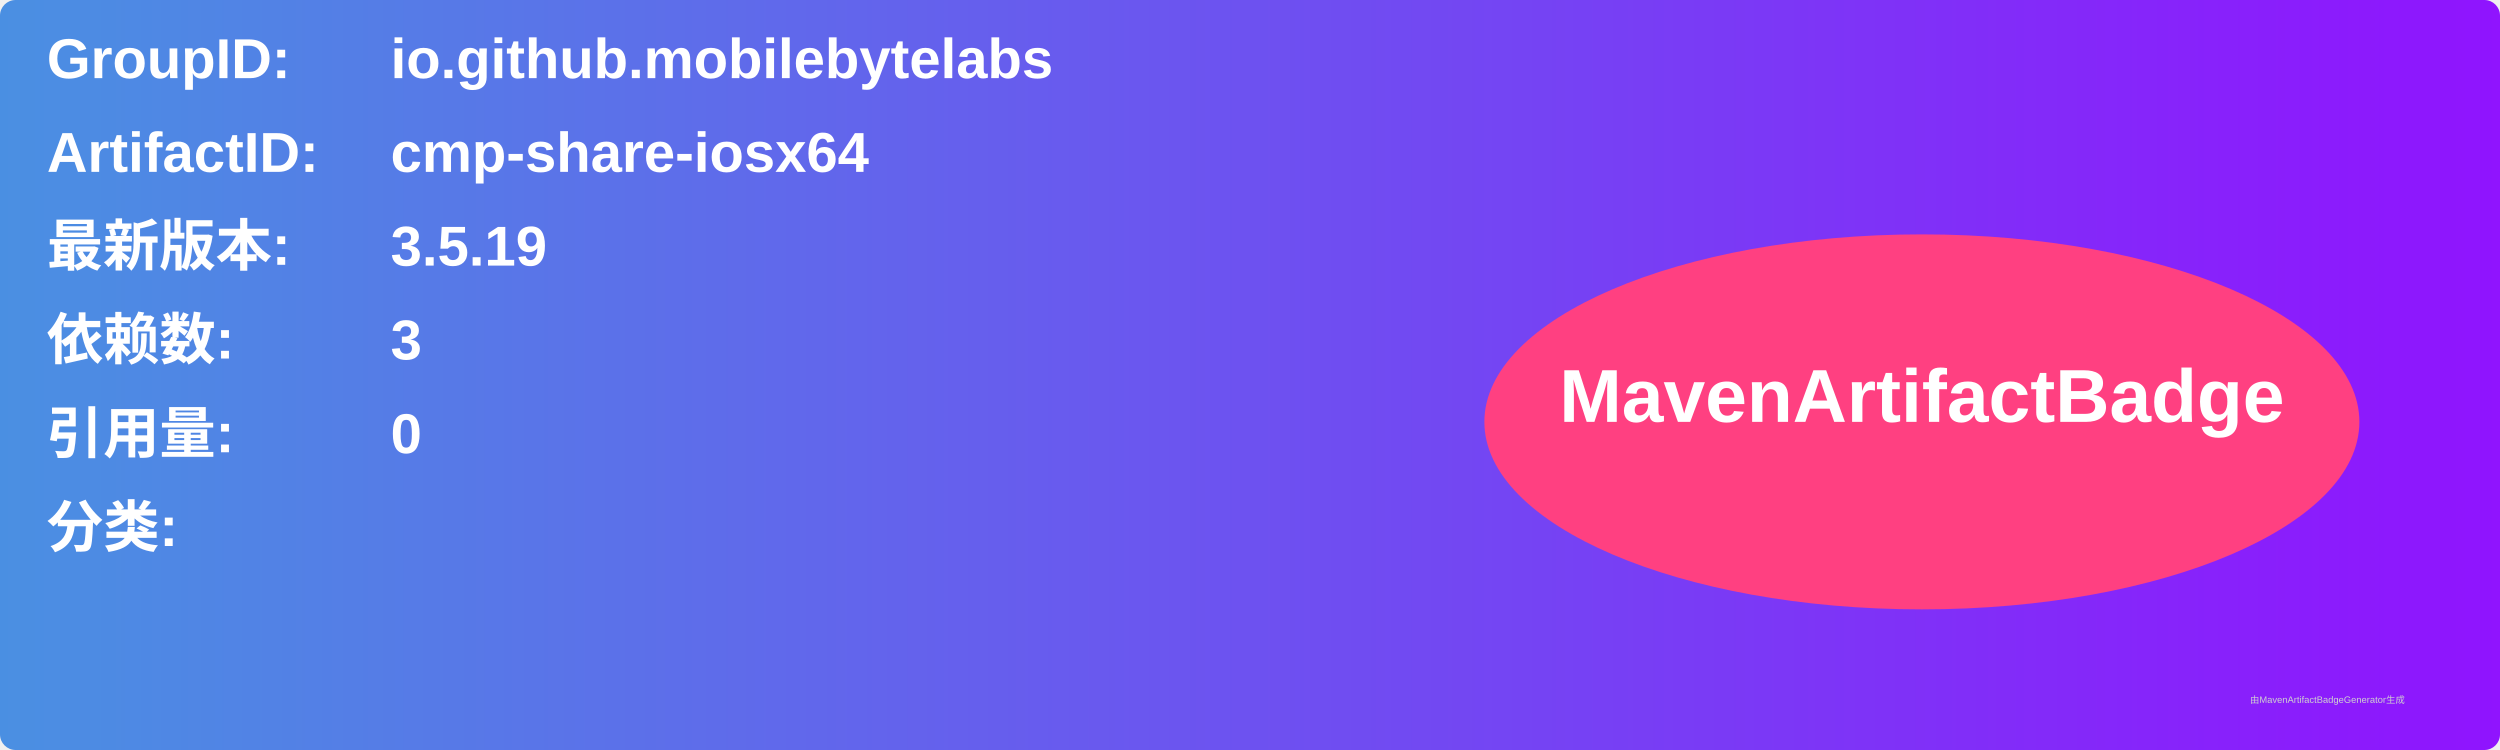
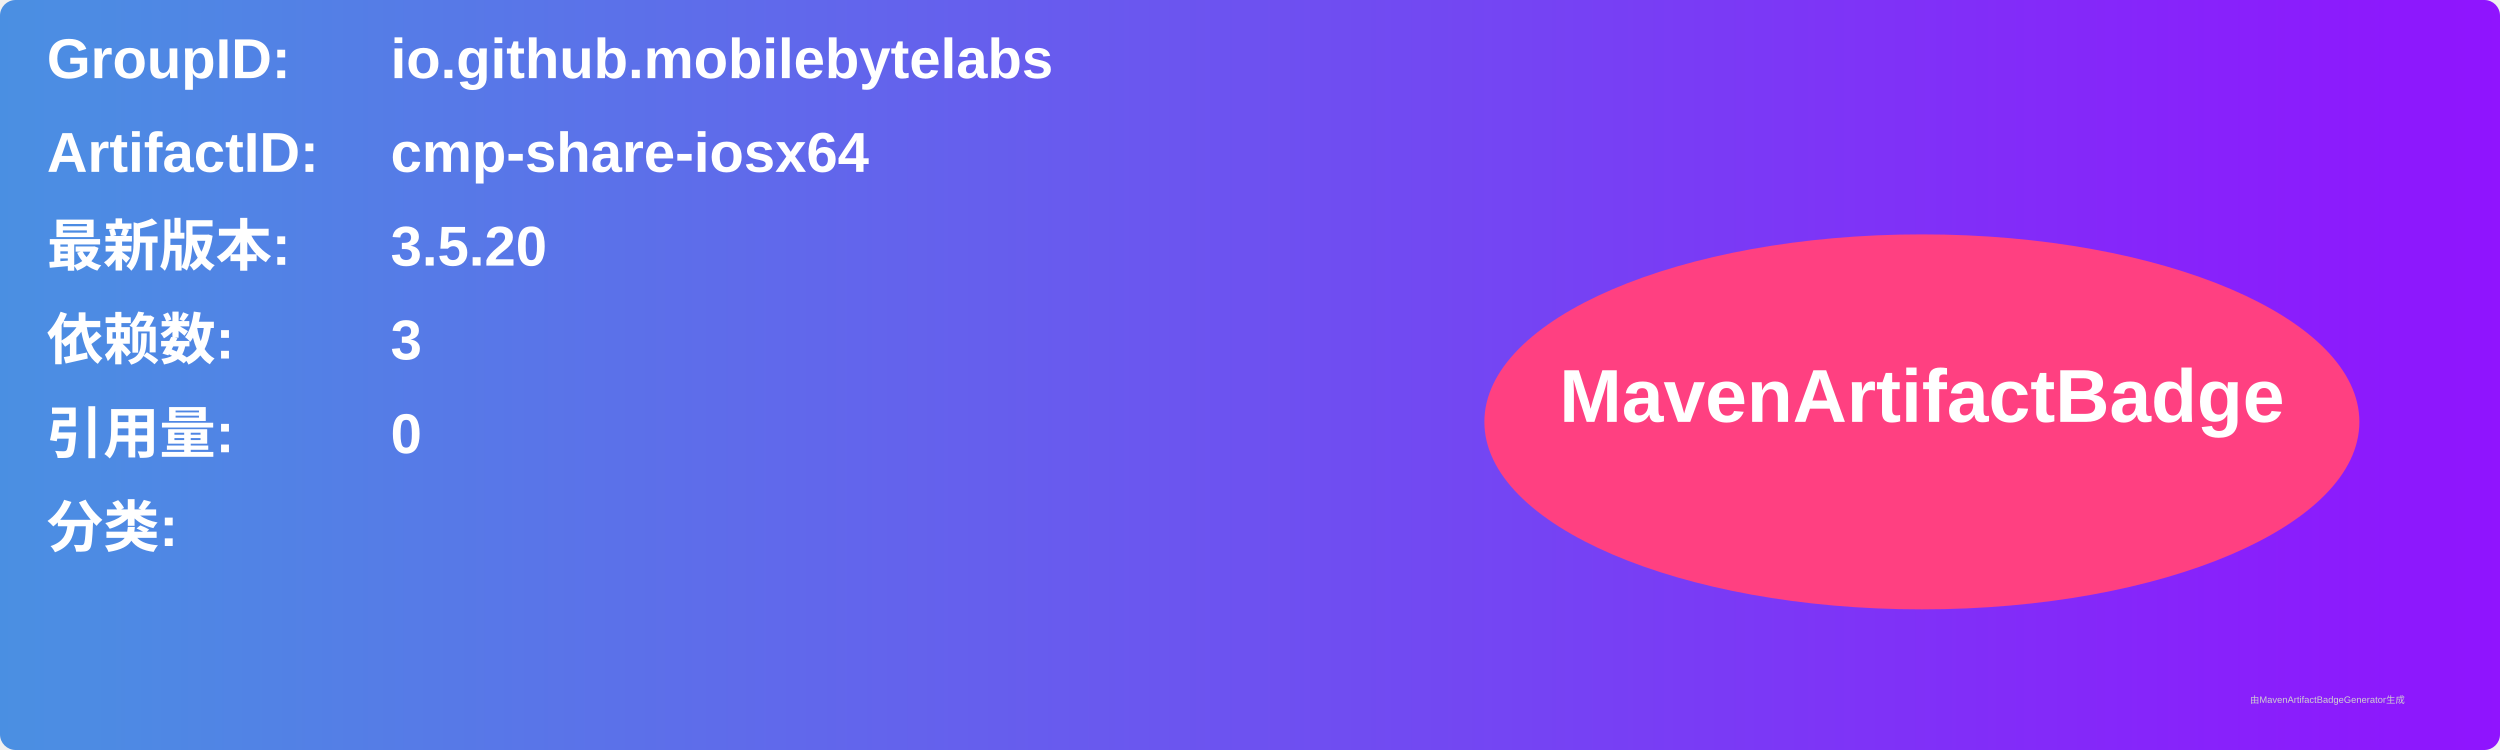
<svg xmlns="http://www.w3.org/2000/svg" width="800" height="240" viewBox="0 0 800 240">
  <linearGradient id="grad" x1="0%" y1="0%" x2="100%" y2="0%">
    <stop offset="0%" stop-color="#4a90e2" />
    <stop offset="100%" stop-color="#9013fe" />
  </linearGradient>
  <rect width="100%" height="100%" rx="5" ry="5" fill="url(#grad)" />
  <g transform="translate(15, 15)">
    <text x="0" y="10" font-family="Arial" font-size="18" fill="white" font-weight="bold" width="260">GroupID:</text>
    <text x="110" y="10" font-family="Arial" font-size="18" fill="white" font-weight="bold" width="460">io.github.mobilebytelabs</text>
    <text x="0" y="40" font-family="Arial" font-size="18" fill="white" font-weight="bold" width="260">ArtifactID:</text>
    <text x="110" y="40" font-family="Arial" font-size="18" fill="white" font-weight="bold" width="460">cmp-share-iosx64</text>
    <text x="0" y="70" font-family="Arial" font-size="18" fill="white" font-weight="bold">最新版本:</text>
    <text x="110" y="70" font-family="Arial" font-size="18" fill="white" font-weight="bold">
-       <tspan font-weight="bold">3.5.19</tspan>
+       <tspan font-weight="bold">3.5.20</tspan>
    </text>
    <text x="0" y="100" font-family="Arial" font-size="18" fill="white" font-weight="bold">依赖数: </text>
    <text x="110" y="100" font-family="Arial" font-size="18" fill="white">
      <tspan font-weight="bold">3</tspan>
    </text>
    <text x="0" y="130" font-family="Arial" font-size="18" fill="white" font-weight="bold">引用量: </text>
    <text x="110" y="130" font-family="Arial" font-size="18" fill="white">
      <tspan font-weight="bold">0</tspan>
    </text>
    <text x="0" y="160" font-family="Arial" font-size="18" fill="white" font-weight="bold">分类:</text>
    <text x="10" y="190" font-family="Arial" font-size="10" fill="white">
      <tspan font-weight="bold" />
    </text>
    <ellipse cx="600" cy="120" rx="140" ry="60" fill="#ff4081" />
    <text x="600" y="120" text-anchor="middle" font-family="Arial" font-size="24" fill="white" font-weight="bold">MavenArtifactBadge</text>
  </g>
  <text x="720" y="225" font-family="Arial" font-size="3" fill="#d0d0d0">由MavenArtifactBadgeGenerator生成</text>
</svg>
